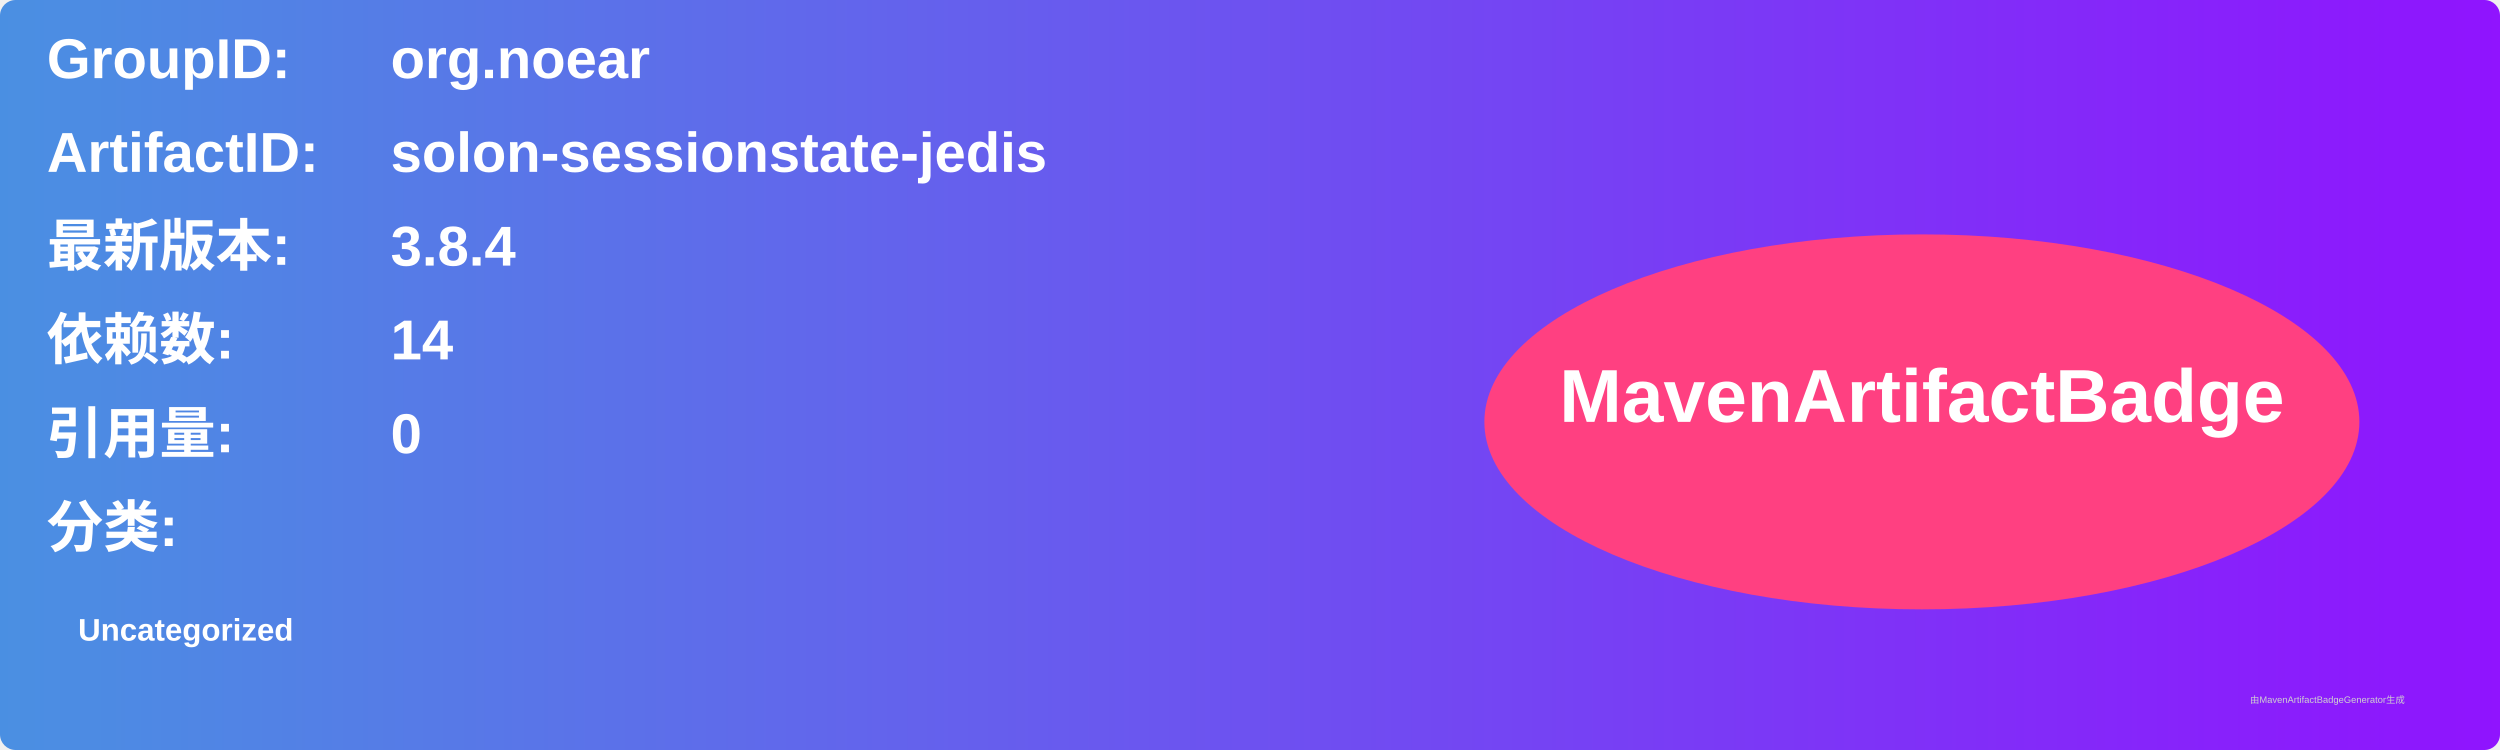
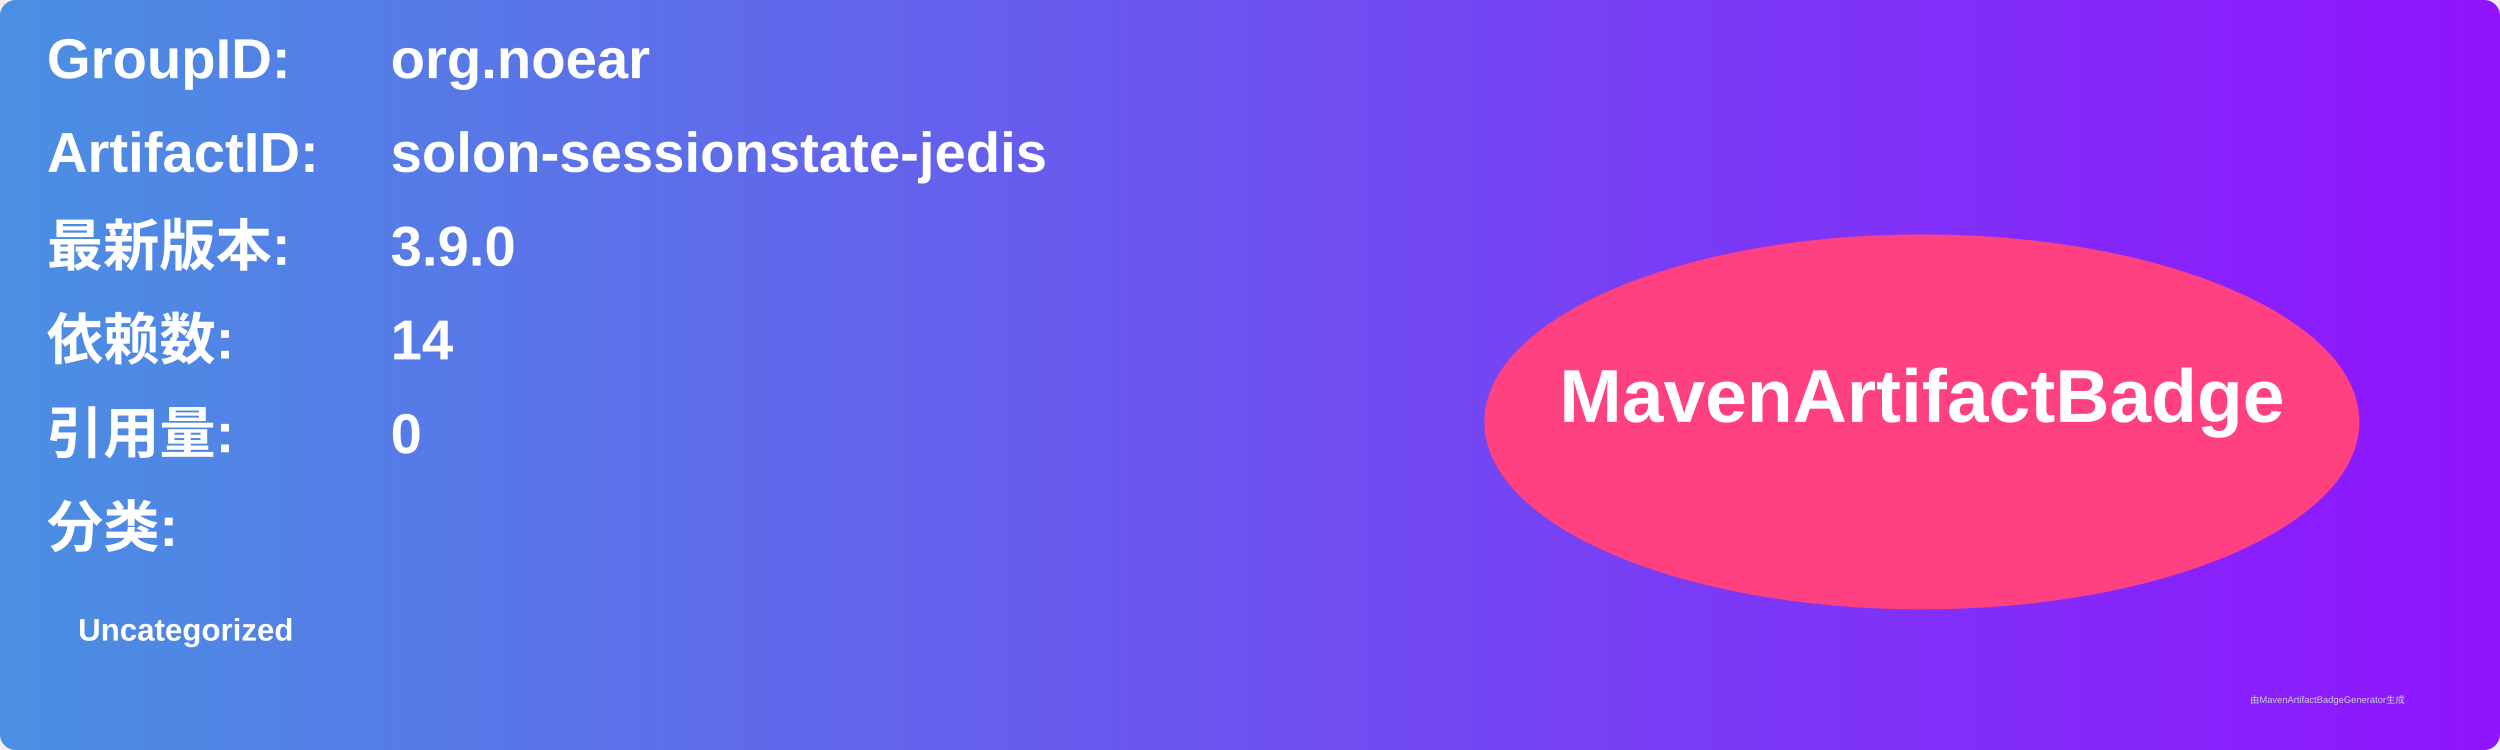
<svg xmlns="http://www.w3.org/2000/svg" width="800" height="240" viewBox="0 0 800 240">
  <linearGradient id="grad" x1="0%" y1="0%" x2="100%" y2="0%">
    <stop offset="0%" stop-color="#4a90e2" />
    <stop offset="100%" stop-color="#9013fe" />
  </linearGradient>
  <rect width="100%" height="100%" rx="5" ry="5" fill="url(#grad)" />
  <g transform="translate(15, 15)">
    <text x="0" y="10" font-family="Arial" font-size="18" fill="white" font-weight="bold" width="260">GroupID:</text>
    <text x="110" y="10" font-family="Arial" font-size="18" fill="white" font-weight="bold" width="460">org.noear</text>
    <text x="0" y="40" font-family="Arial" font-size="18" fill="white" font-weight="bold" width="260">ArtifactID:</text>
    <text x="110" y="40" font-family="Arial" font-size="18" fill="white" font-weight="bold" width="460">solon-sessionstate-jedis</text>
    <text x="0" y="70" font-family="Arial" font-size="18" fill="white" font-weight="bold">最新版本:</text>
    <text x="110" y="70" font-family="Arial" font-size="18" fill="white" font-weight="bold">
-       <tspan font-weight="bold">3.8.4</tspan>
+       <tspan font-weight="bold">3.9.0</tspan>
    </text>
    <text x="0" y="100" font-family="Arial" font-size="18" fill="white" font-weight="bold">依赖数: </text>
    <text x="110" y="100" font-family="Arial" font-size="18" fill="white">
      <tspan font-weight="bold">14</tspan>
    </text>
    <text x="0" y="130" font-family="Arial" font-size="18" fill="white" font-weight="bold">引用量: </text>
    <text x="110" y="130" font-family="Arial" font-size="18" fill="white">
      <tspan font-weight="bold">0</tspan>
    </text>
    <text x="0" y="160" font-family="Arial" font-size="18" fill="white" font-weight="bold">分类:</text>
    <text x="10" y="190" font-family="Arial" font-size="10" fill="white">
      <tspan font-weight="bold">Uncategorized</tspan>
    </text>
    <ellipse cx="600" cy="120" rx="140" ry="60" fill="#ff4081" />
    <text x="600" y="120" text-anchor="middle" font-family="Arial" font-size="24" fill="white" font-weight="bold">MavenArtifactBadge</text>
  </g>
  <text x="720" y="225" font-family="Arial" font-size="3" fill="#d0d0d0">由MavenArtifactBadgeGenerator生成</text>
</svg>
